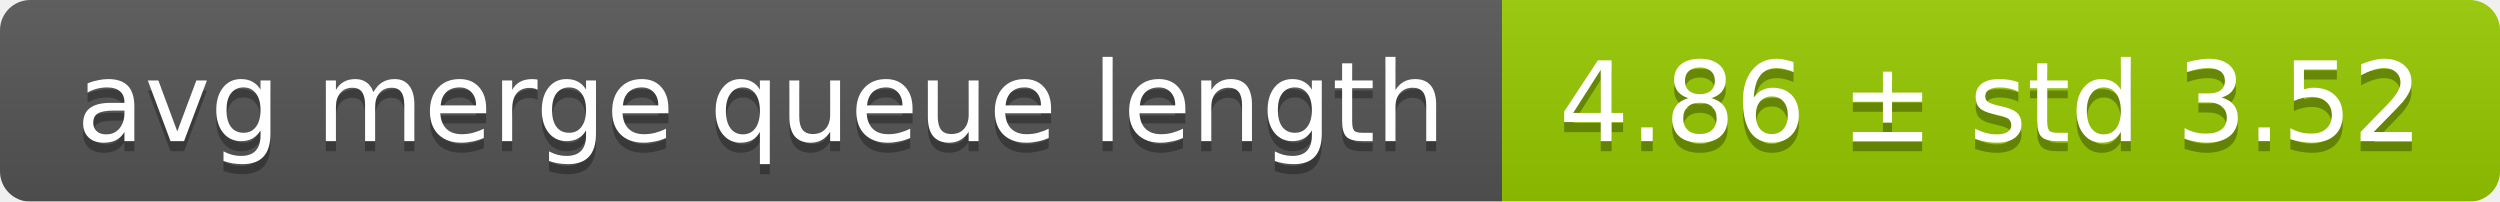
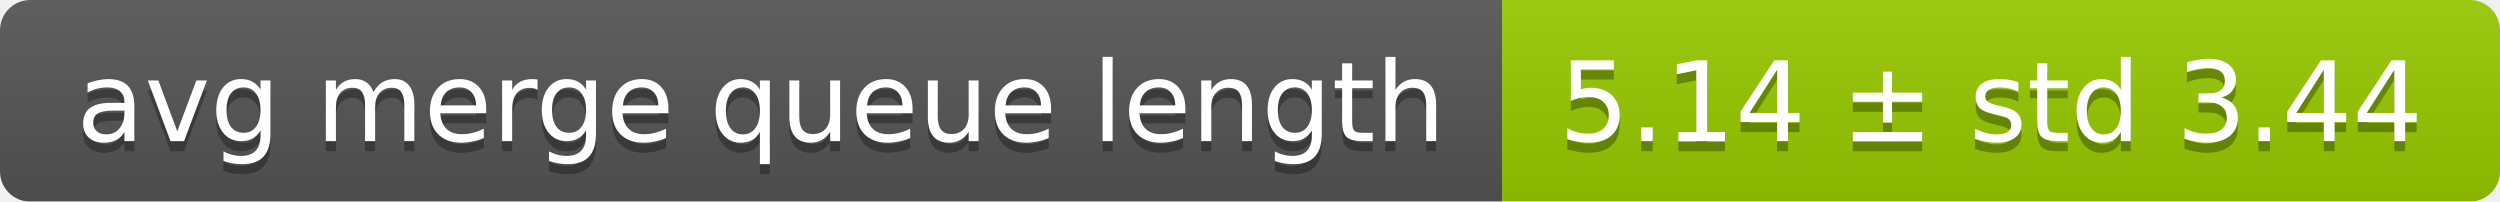
<svg xmlns="http://www.w3.org/2000/svg" width="248" height="20">
  <linearGradient id="smooth" x2="0" y2="100%">
    <stop offset="0" stop-color="#bbb" stop-opacity=".1" />
    <stop offset="1" stop-opacity=".1" />
  </linearGradient>
  <mask id="round">
    <rect width="248" height="20" rx="3" fill="#fff" />
  </mask>
  <g mask="url(#round)">
    <rect width="149" height="20" fill="#555" />
    <rect x="149" width="99" height="20" fill="#97ca00" />
    <rect width="248" height="20" fill="url(#smooth)" />
  </g>
  <g fill="#fff" text-anchor="middle" font-family="DejaVu Sans,Verdana,Geneva,sans-serif" font-size="11">
    <text x="75.5" y="15" fill="#010101" fill-opacity=".3">avg merge queue length</text>
    <text x="75.5" y="14">avg merge queue length</text>
-     <text x="197.5" y="15" fill="#010101" fill-opacity=".3">4.86 ± std 3.52</text>
-     <text x="197.5" y="14">4.86 ± std 3.52</text>
+     <text x="197.5" y="15" fill="#010101" fill-opacity=".3">5.14 ± std 3.44</text>
+     <text x="197.5" y="14">5.14 ± std 3.44</text>
  </g>
</svg>
